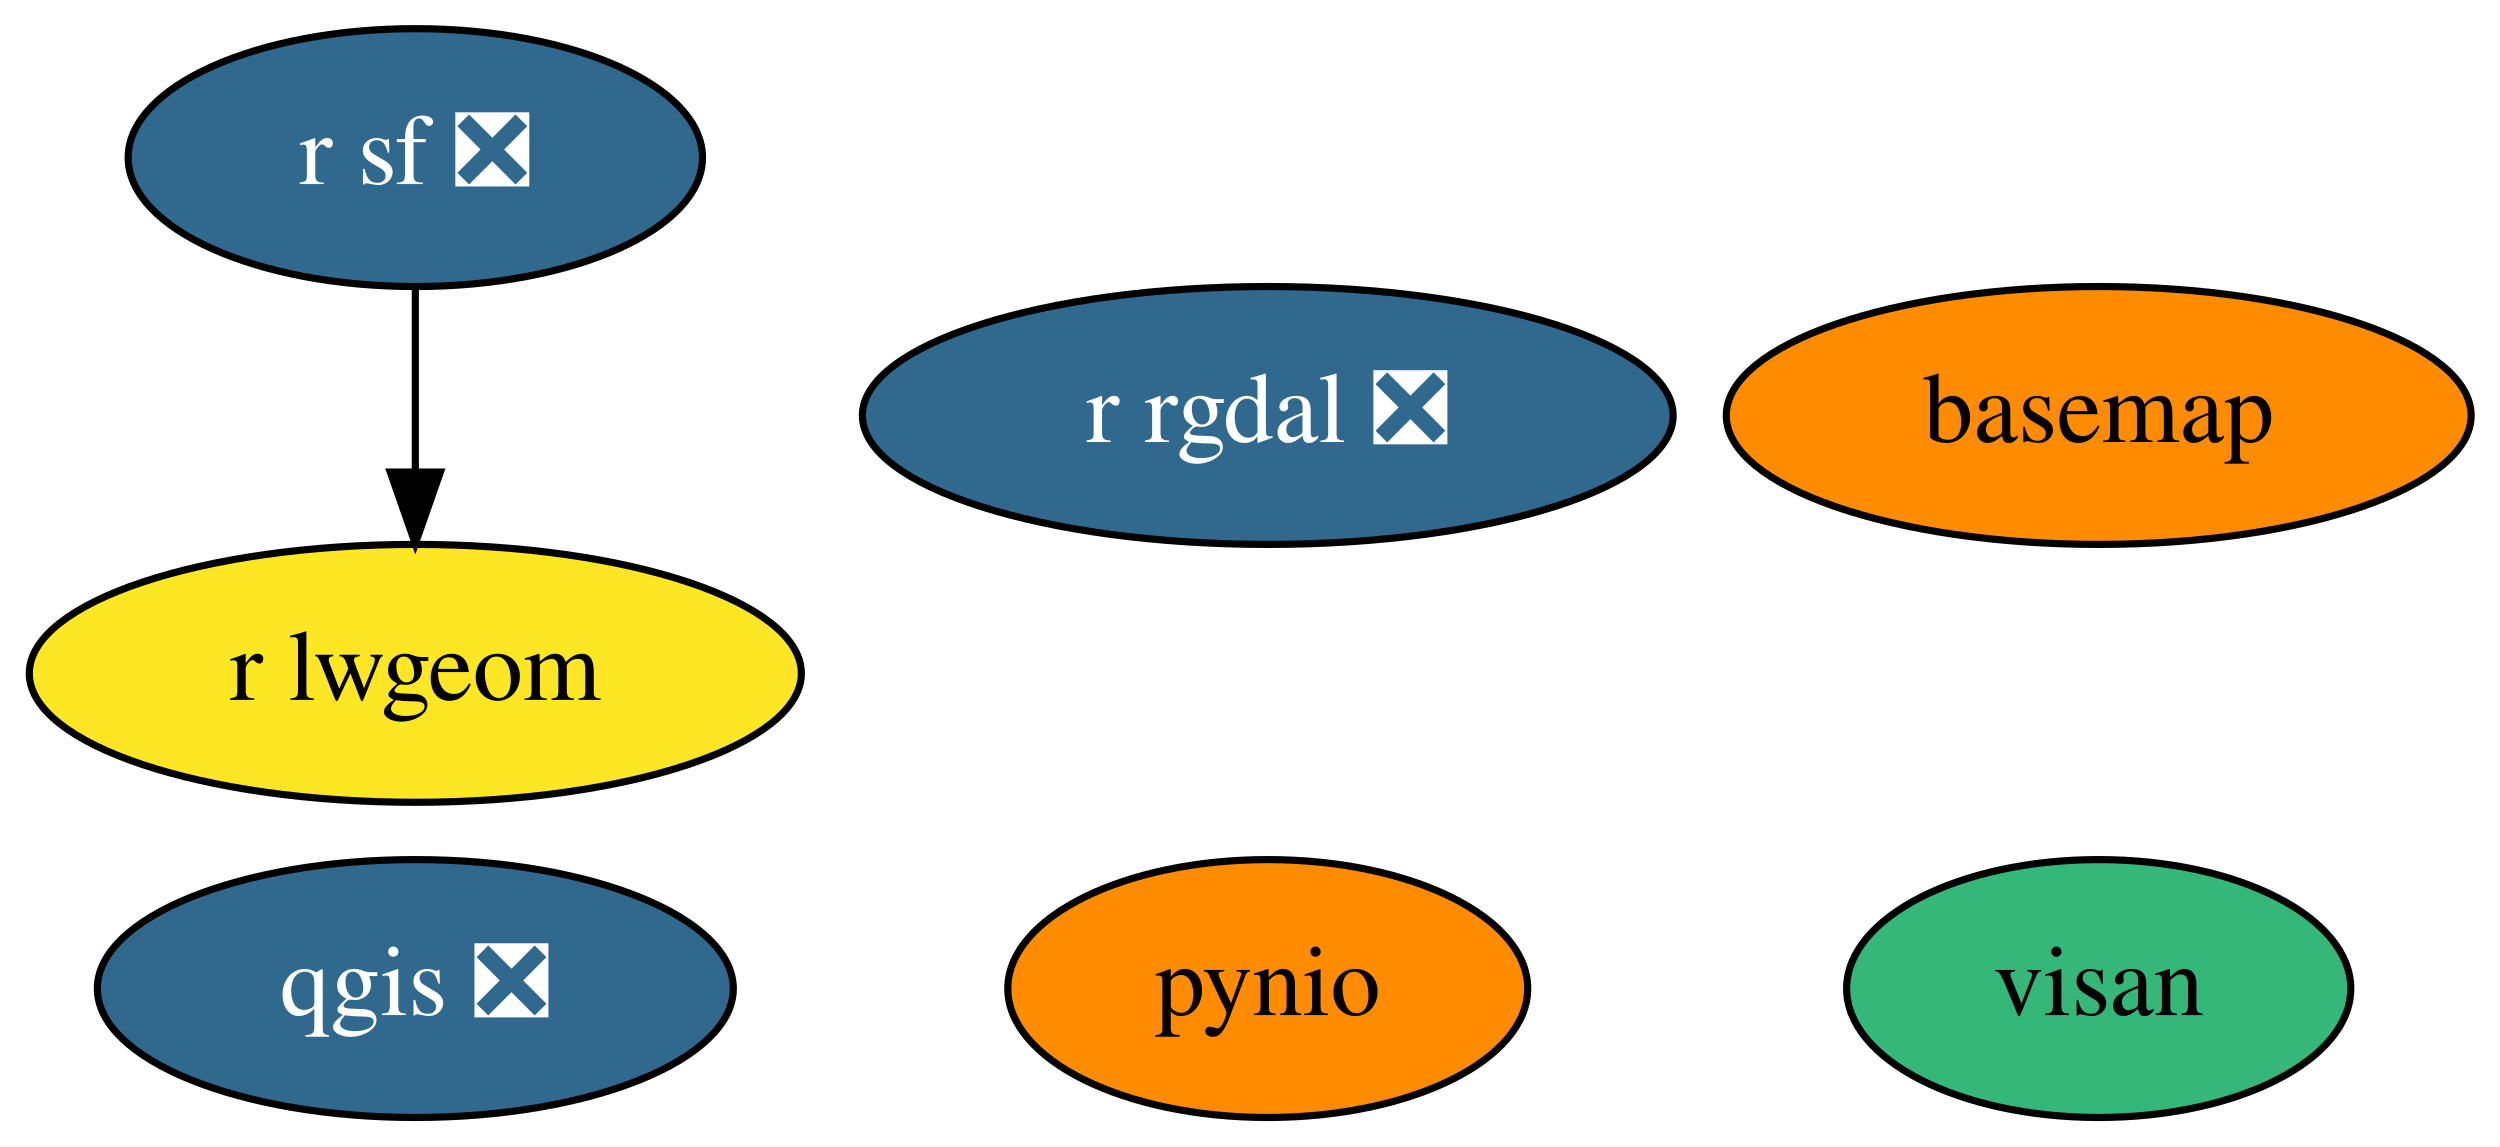
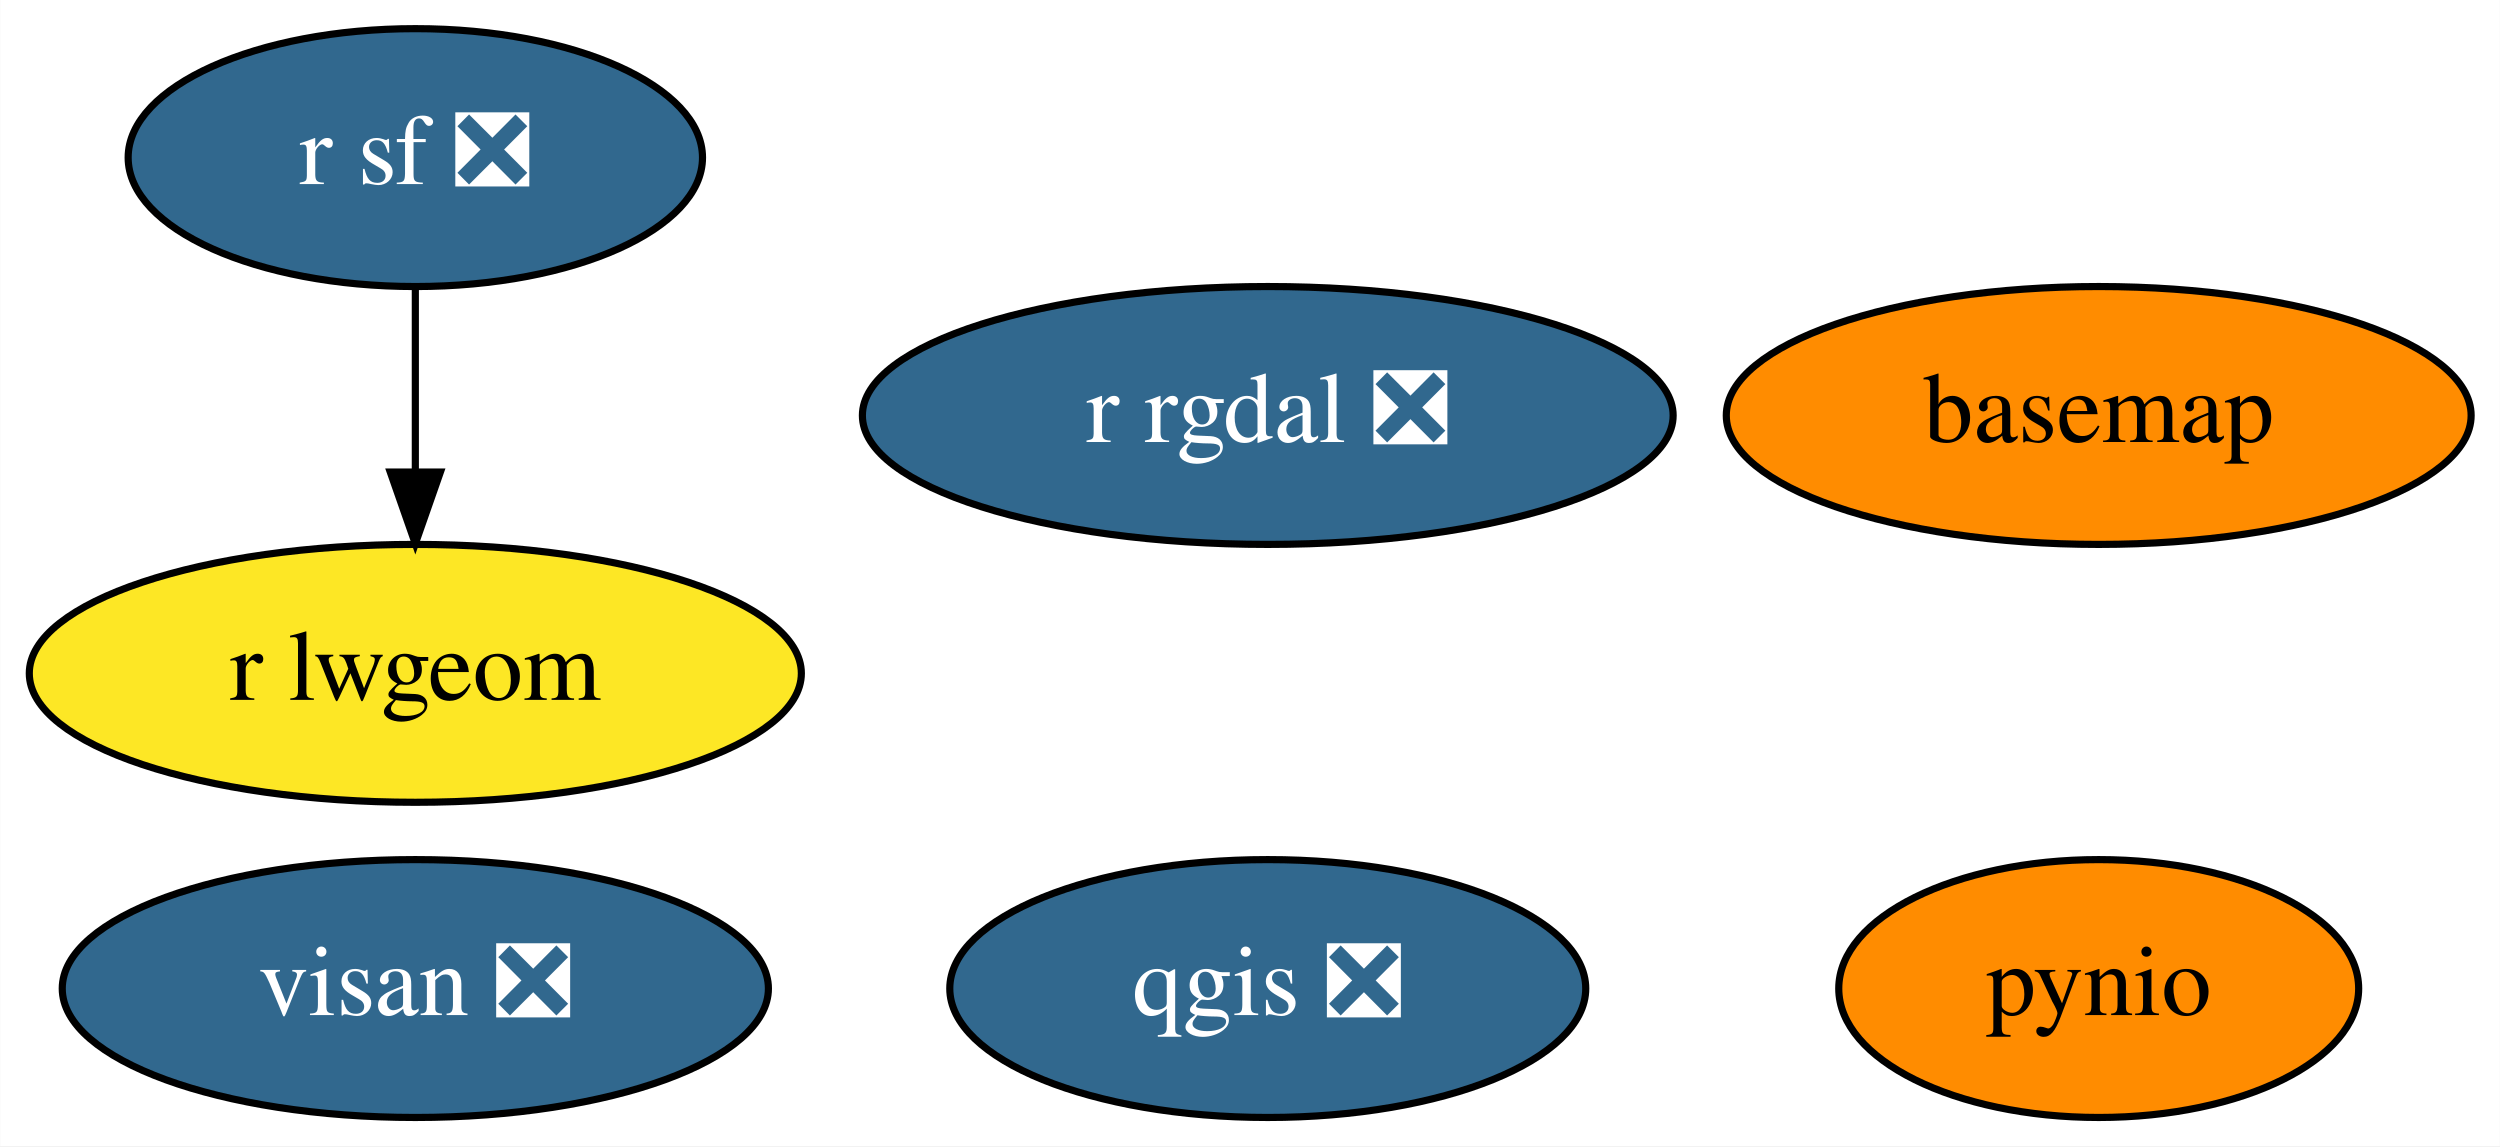
<svg xmlns="http://www.w3.org/2000/svg" xmlns:xlink="http://www.w3.org/1999/xlink" width="349pt" height="160pt" viewBox="0.00 0.00 348.94 160.00">
  <g id="graph0" class="graph" transform="scale(1 1) rotate(0) translate(4 156)">
    <polygon fill="white" stroke="transparent" points="-4,4 -4,-156 344.94,-156 344.94,4 -4,4" />
    <g id="node1" class="node">
      <g id="a_node1">
        <a xlink:href="https://github.com/conda-forge/basemap-feedstock" xlink:title="basemap">
          <ellipse fill="#ff8c00" stroke="black" cx="288.95" cy="-98" rx="51.99" ry="18" />
          <text text-anchor="middle" x="288.95" y="-94.3" font-family="Times,serif" font-size="14.00">basemap</text>
        </a>
      </g>
    </g>
    <g id="node2" class="node">
      <g id="a_node2">
        <a xlink:href="https://github.com/conda-forge/pynio-feedstock" xlink:title="pynio">
-           <ellipse fill="#ff8c00" stroke="black" cx="172.95" cy="-18" rx="36.29" ry="18" />
-           <text text-anchor="middle" x="172.95" y="-14.3" font-family="Times,serif" font-size="14.00">pynio</text>
+           <ellipse fill="#ff8c00" stroke="black" cx="288.95" cy="-18" rx="36.29" ry="18" />
+           <text text-anchor="middle" x="288.95" y="-14.3" font-family="Times,serif" font-size="14.00">pynio</text>
        </a>
      </g>
    </g>
    <g id="node3" class="node">
      <g id="a_node3">
        <a xlink:href="https://github.com/conda-forge/qgis-feedstock/pull/230" xlink:title="qgis ❎">
-           <ellipse fill="#31688e" stroke="black" cx="53.95" cy="-18" rx="44.39" ry="18" />
-           <text text-anchor="middle" x="53.95" y="-14.3" font-family="Times,serif" font-size="14.00" fill="white">qgis ❎</text>
+           <ellipse fill="#31688e" stroke="black" cx="172.95" cy="-18" rx="44.39" ry="18" />
+           <text text-anchor="middle" x="172.95" y="-14.3" font-family="Times,serif" font-size="14.00" fill="white">qgis ❎</text>
        </a>
      </g>
    </g>
    <g id="node4" class="node">
      <g id="a_node4">
        <a xlink:href="https://github.com/conda-forge/r-rgdal-feedstock/pull/56" xlink:title="r rgdal ❎">
          <ellipse fill="#31688e" stroke="black" cx="172.95" cy="-98" rx="56.59" ry="18" />
          <text text-anchor="middle" x="172.95" y="-94.3" font-family="Times,serif" font-size="14.00" fill="white">r rgdal ❎</text>
        </a>
      </g>
    </g>
    <g id="node5" class="node">
      <g id="a_node5">
        <a xlink:href="https://github.com/conda-forge/r-sf-feedstock/pull/72" xlink:title="r sf ❎">
          <ellipse fill="#31688e" stroke="black" cx="53.95" cy="-134" rx="40.09" ry="18" />
          <text text-anchor="middle" x="53.95" y="-130.3" font-family="Times,serif" font-size="14.00" fill="white">r sf ❎</text>
        </a>
      </g>
    </g>
    <g id="node6" class="node">
      <g id="a_node6">
        <a xlink:href="https://github.com/conda-forge/r-lwgeom-feedstock" xlink:title="r lwgeom">
          <ellipse fill="#fde725" stroke="black" cx="53.95" cy="-62" rx="53.89" ry="18" />
          <text text-anchor="middle" x="53.95" y="-58.3" font-family="Times,serif" font-size="14.00">r lwgeom</text>
        </a>
      </g>
    </g>
    <g id="edge1" class="edge">
      <path fill="none" stroke="black" d="M53.95,-115.7C53.95,-107.98 53.95,-98.71 53.95,-90.11" />
      <polygon fill="black" stroke="black" points="57.45,-90.1 53.95,-80.1 50.45,-90.1 57.45,-90.1" />
    </g>
    <g id="node7" class="node">
      <g id="a_node7">
-         <a xlink:href="https://github.com/conda-forge/visan-feedstock" xlink:title="visan">
-           <ellipse fill="#35b779" stroke="black" cx="288.95" cy="-18" rx="35.19" ry="18" />
-           <text text-anchor="middle" x="288.95" y="-14.3" font-family="Times,serif" font-size="14.00">visan</text>
+         <a xlink:href="https://github.com/conda-forge/visan-feedstock/pull/5" xlink:title="visan ❎">
+           <ellipse fill="#31688e" stroke="black" cx="53.95" cy="-18" rx="49.29" ry="18" />
+           <text text-anchor="middle" x="53.95" y="-14.3" font-family="Times,serif" font-size="14.00" fill="white">visan ❎</text>
        </a>
      </g>
    </g>
  </g>
</svg>
